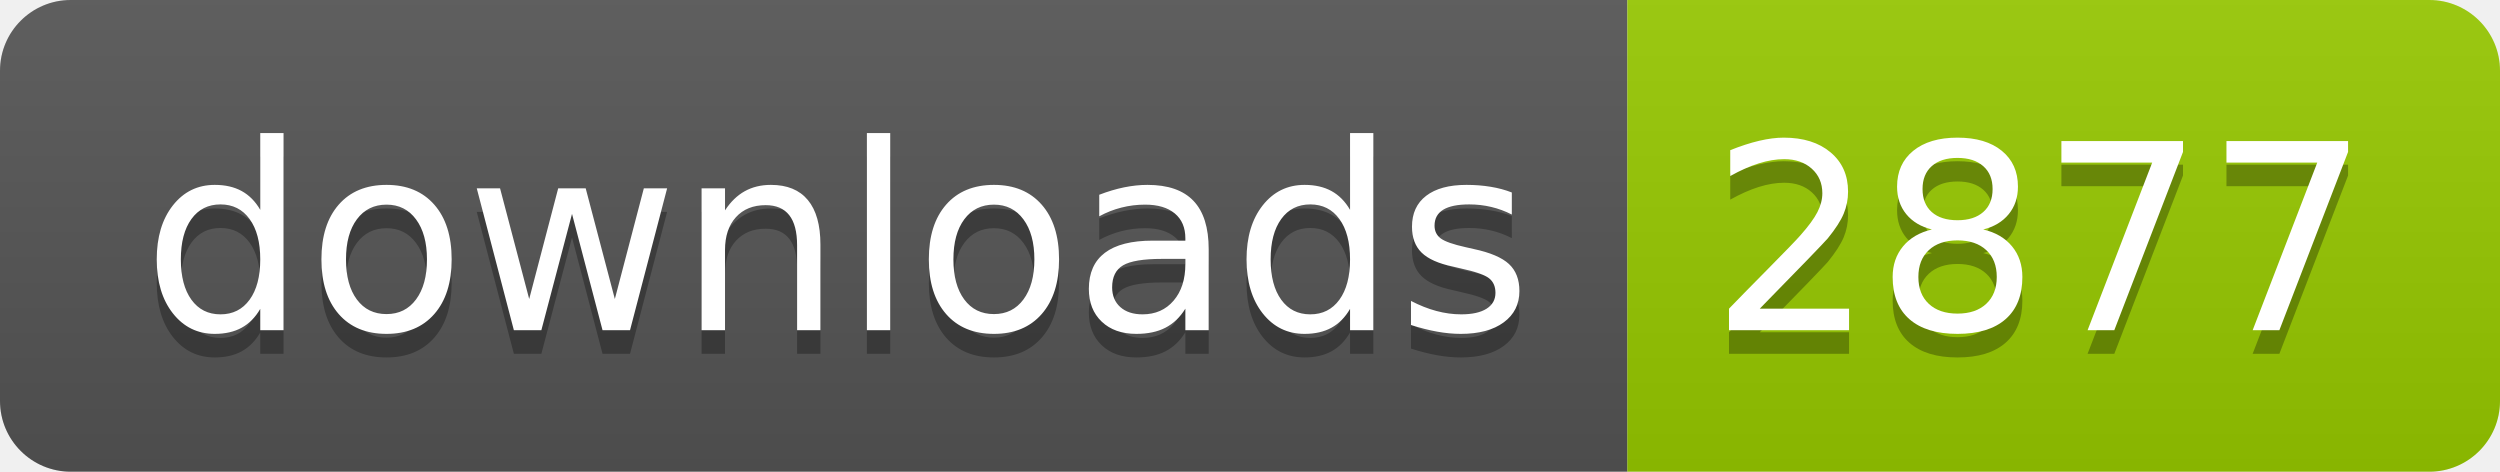
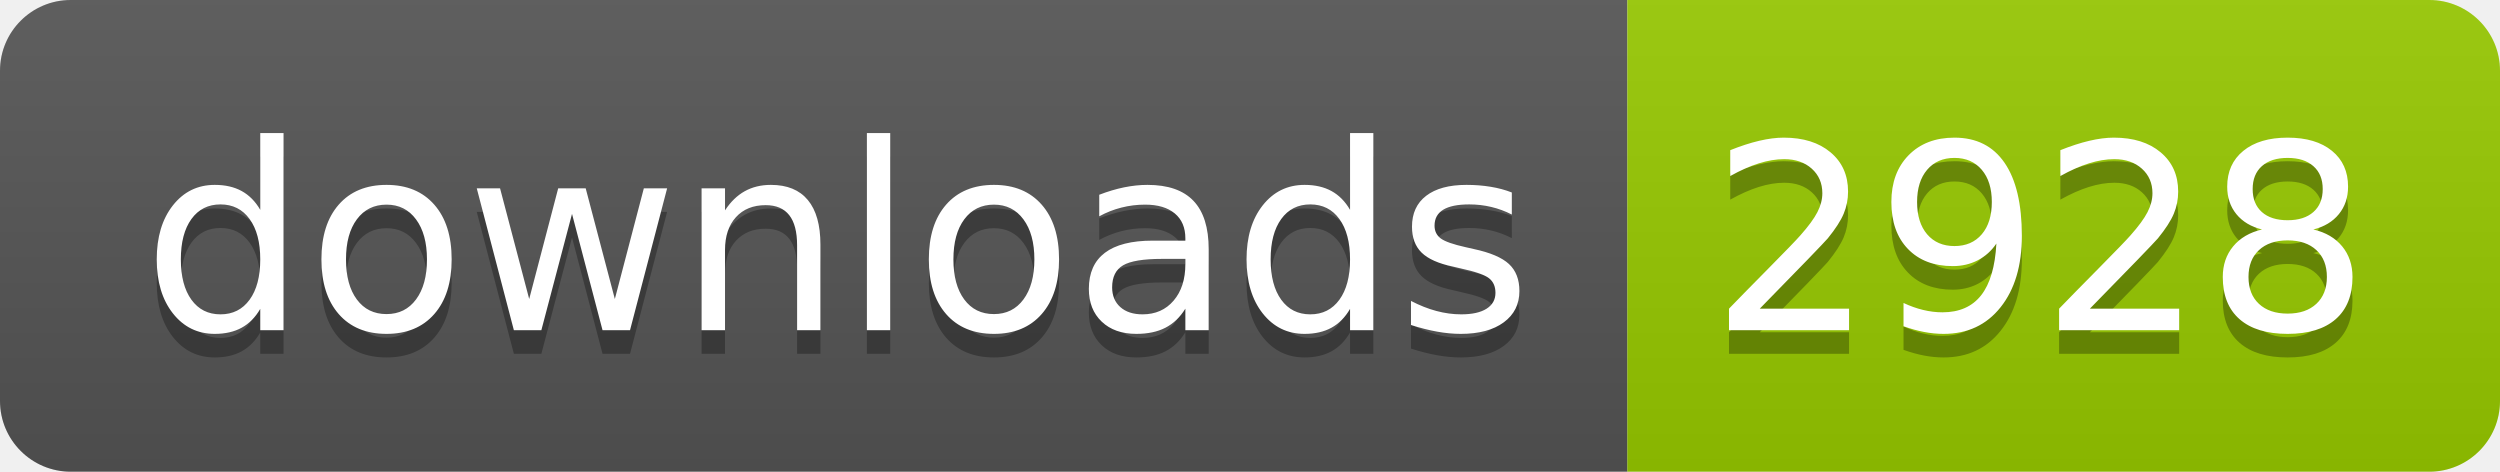
- <svg xmlns="http://www.w3.org/2000/svg" width="106" height="20" role="img" aria-label="downloads: 2877">
+ <svg xmlns="http://www.w3.org/2000/svg" width="106" height="20" role="img" aria-label="downloads: 2928">
  <linearGradient id="s" x2="0" y2="100%">
    <stop offset="0" stop-color="#bbb" stop-opacity=".1" />
    <stop offset="1" stop-opacity=".1" />
  </linearGradient>
  <clipPath id="r">
    <rect width="106" height="20" rx="3" fill="#fff" />
  </clipPath>
  <g clip-path="url(#r)">
    <rect width="69" height="20" fill="#555" />
    <rect x="69" width="37" height="20" fill="#97ca00" />
    <rect width="106" height="20" fill="url(#s)" />
  </g>
  <g fill="#fff" text-anchor="middle" font-family="Verdana,Geneva,DejaVu Sans,sans-serif" text-rendering="geometricPrecision" font-size="110">
    <text aria-hidden="true" x="355" y="150" fill="#010101" fill-opacity=".3" transform="scale(.1)" textLength="590">downloads</text>
    <text x="355" y="140" transform="scale(.1)" fill="#fff" textLength="590">downloads</text>
-     <text aria-hidden="true" x="865" y="150" fill="#010101" fill-opacity=".3" transform="scale(.1)" textLength="270">2877</text>
-     <text x="865" y="140" transform="scale(.1)" fill="#fff" textLength="270">2877</text>
+     <text aria-hidden="true" x="865" y="150" fill="#010101" fill-opacity=".3" transform="scale(.1)" textLength="270">2928</text>
+     <text x="865" y="140" transform="scale(.1)" fill="#fff" textLength="270">2928</text>
  </g>
</svg>
